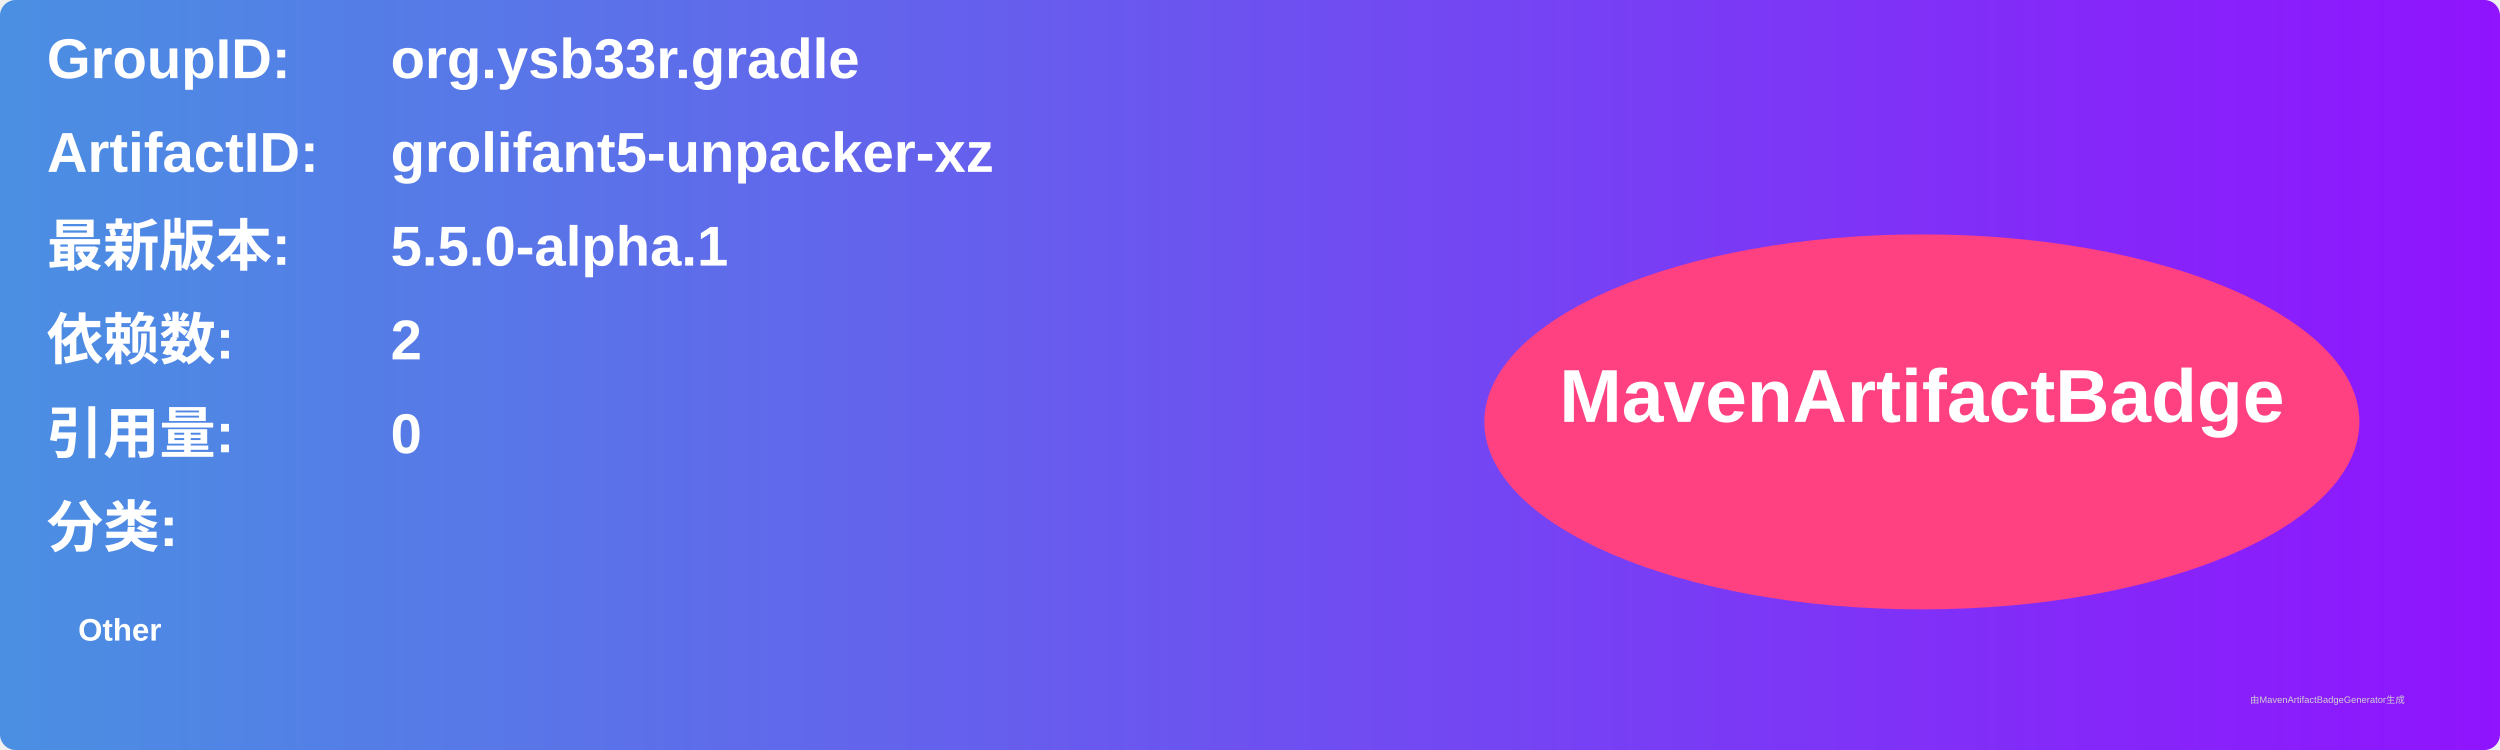
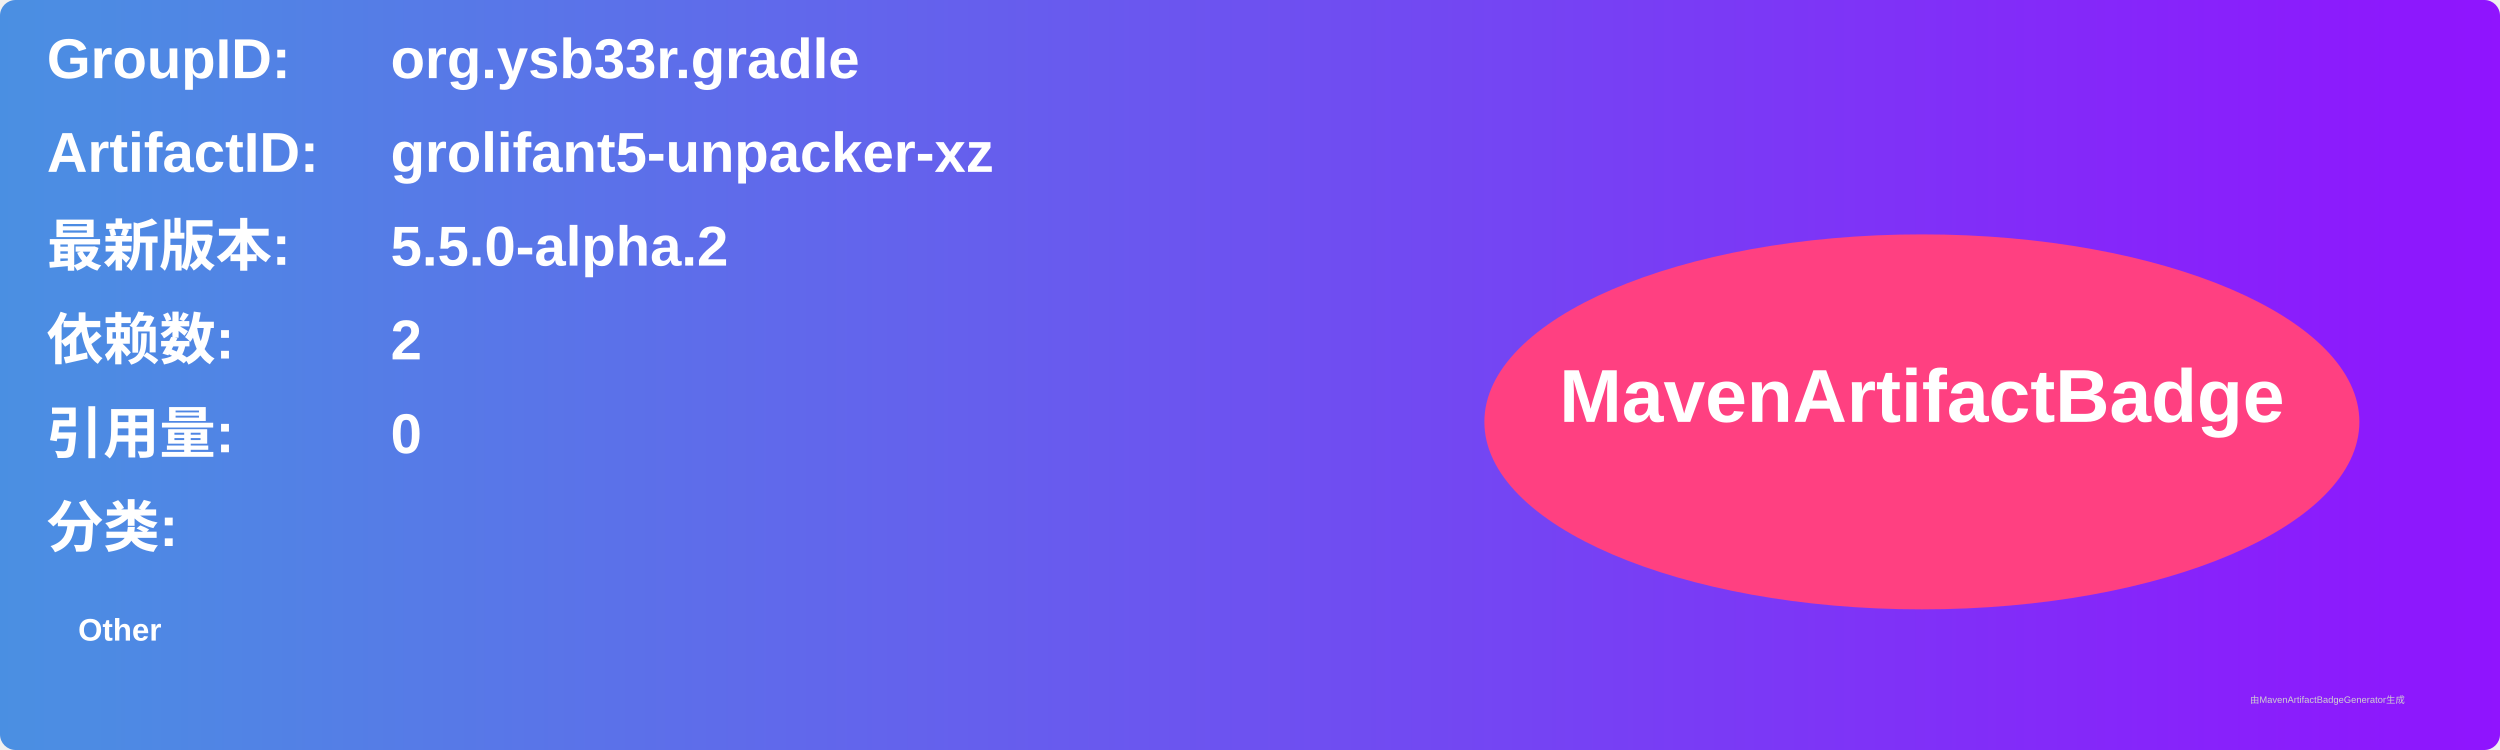
<svg xmlns="http://www.w3.org/2000/svg" width="800" height="240" viewBox="0 0 800 240">
  <linearGradient id="grad" x1="0%" y1="0%" x2="100%" y2="0%">
    <stop offset="0%" stop-color="#4a90e2" />
    <stop offset="100%" stop-color="#9013fe" />
  </linearGradient>
  <rect width="100%" height="100%" rx="5" ry="5" fill="url(#grad)" />
  <g transform="translate(15, 15)">
    <text x="0" y="10" font-family="Arial" font-size="18" fill="white" font-weight="bold" width="260">GroupID:</text>
    <text x="110" y="10" font-family="Arial" font-size="18" fill="white" font-weight="bold" width="460">org.ysb33r.gradle</text>
    <text x="0" y="40" font-family="Arial" font-size="18" fill="white" font-weight="bold" width="260">ArtifactID:</text>
    <text x="110" y="40" font-family="Arial" font-size="18" fill="white" font-weight="bold" width="460">grolifant5-unpacker-xz</text>
    <text x="0" y="70" font-family="Arial" font-size="18" fill="white" font-weight="bold">最新版本:</text>
    <text x="110" y="70" font-family="Arial" font-size="18" fill="white" font-weight="bold">
-       <tspan font-weight="bold">5.5.0-alpha.1</tspan>
+       <tspan font-weight="bold">5.5.0-alpha.2</tspan>
    </text>
    <text x="0" y="100" font-family="Arial" font-size="18" fill="white" font-weight="bold">依赖数: </text>
    <text x="110" y="100" font-family="Arial" font-size="18" fill="white">
      <tspan font-weight="bold">2</tspan>
    </text>
    <text x="0" y="130" font-family="Arial" font-size="18" fill="white" font-weight="bold">引用量: </text>
    <text x="110" y="130" font-family="Arial" font-size="18" fill="white">
      <tspan font-weight="bold">0</tspan>
    </text>
    <text x="0" y="160" font-family="Arial" font-size="18" fill="white" font-weight="bold">分类:</text>
    <text x="10" y="190" font-family="Arial" font-size="10" fill="white">
      <tspan font-weight="bold">Other</tspan>
    </text>
    <ellipse cx="600" cy="120" rx="140" ry="60" fill="#ff4081" />
    <text x="600" y="120" text-anchor="middle" font-family="Arial" font-size="24" fill="white" font-weight="bold">MavenArtifactBadge</text>
  </g>
  <text x="720" y="225" font-family="Arial" font-size="3" fill="#d0d0d0">由MavenArtifactBadgeGenerator生成</text>
</svg>
